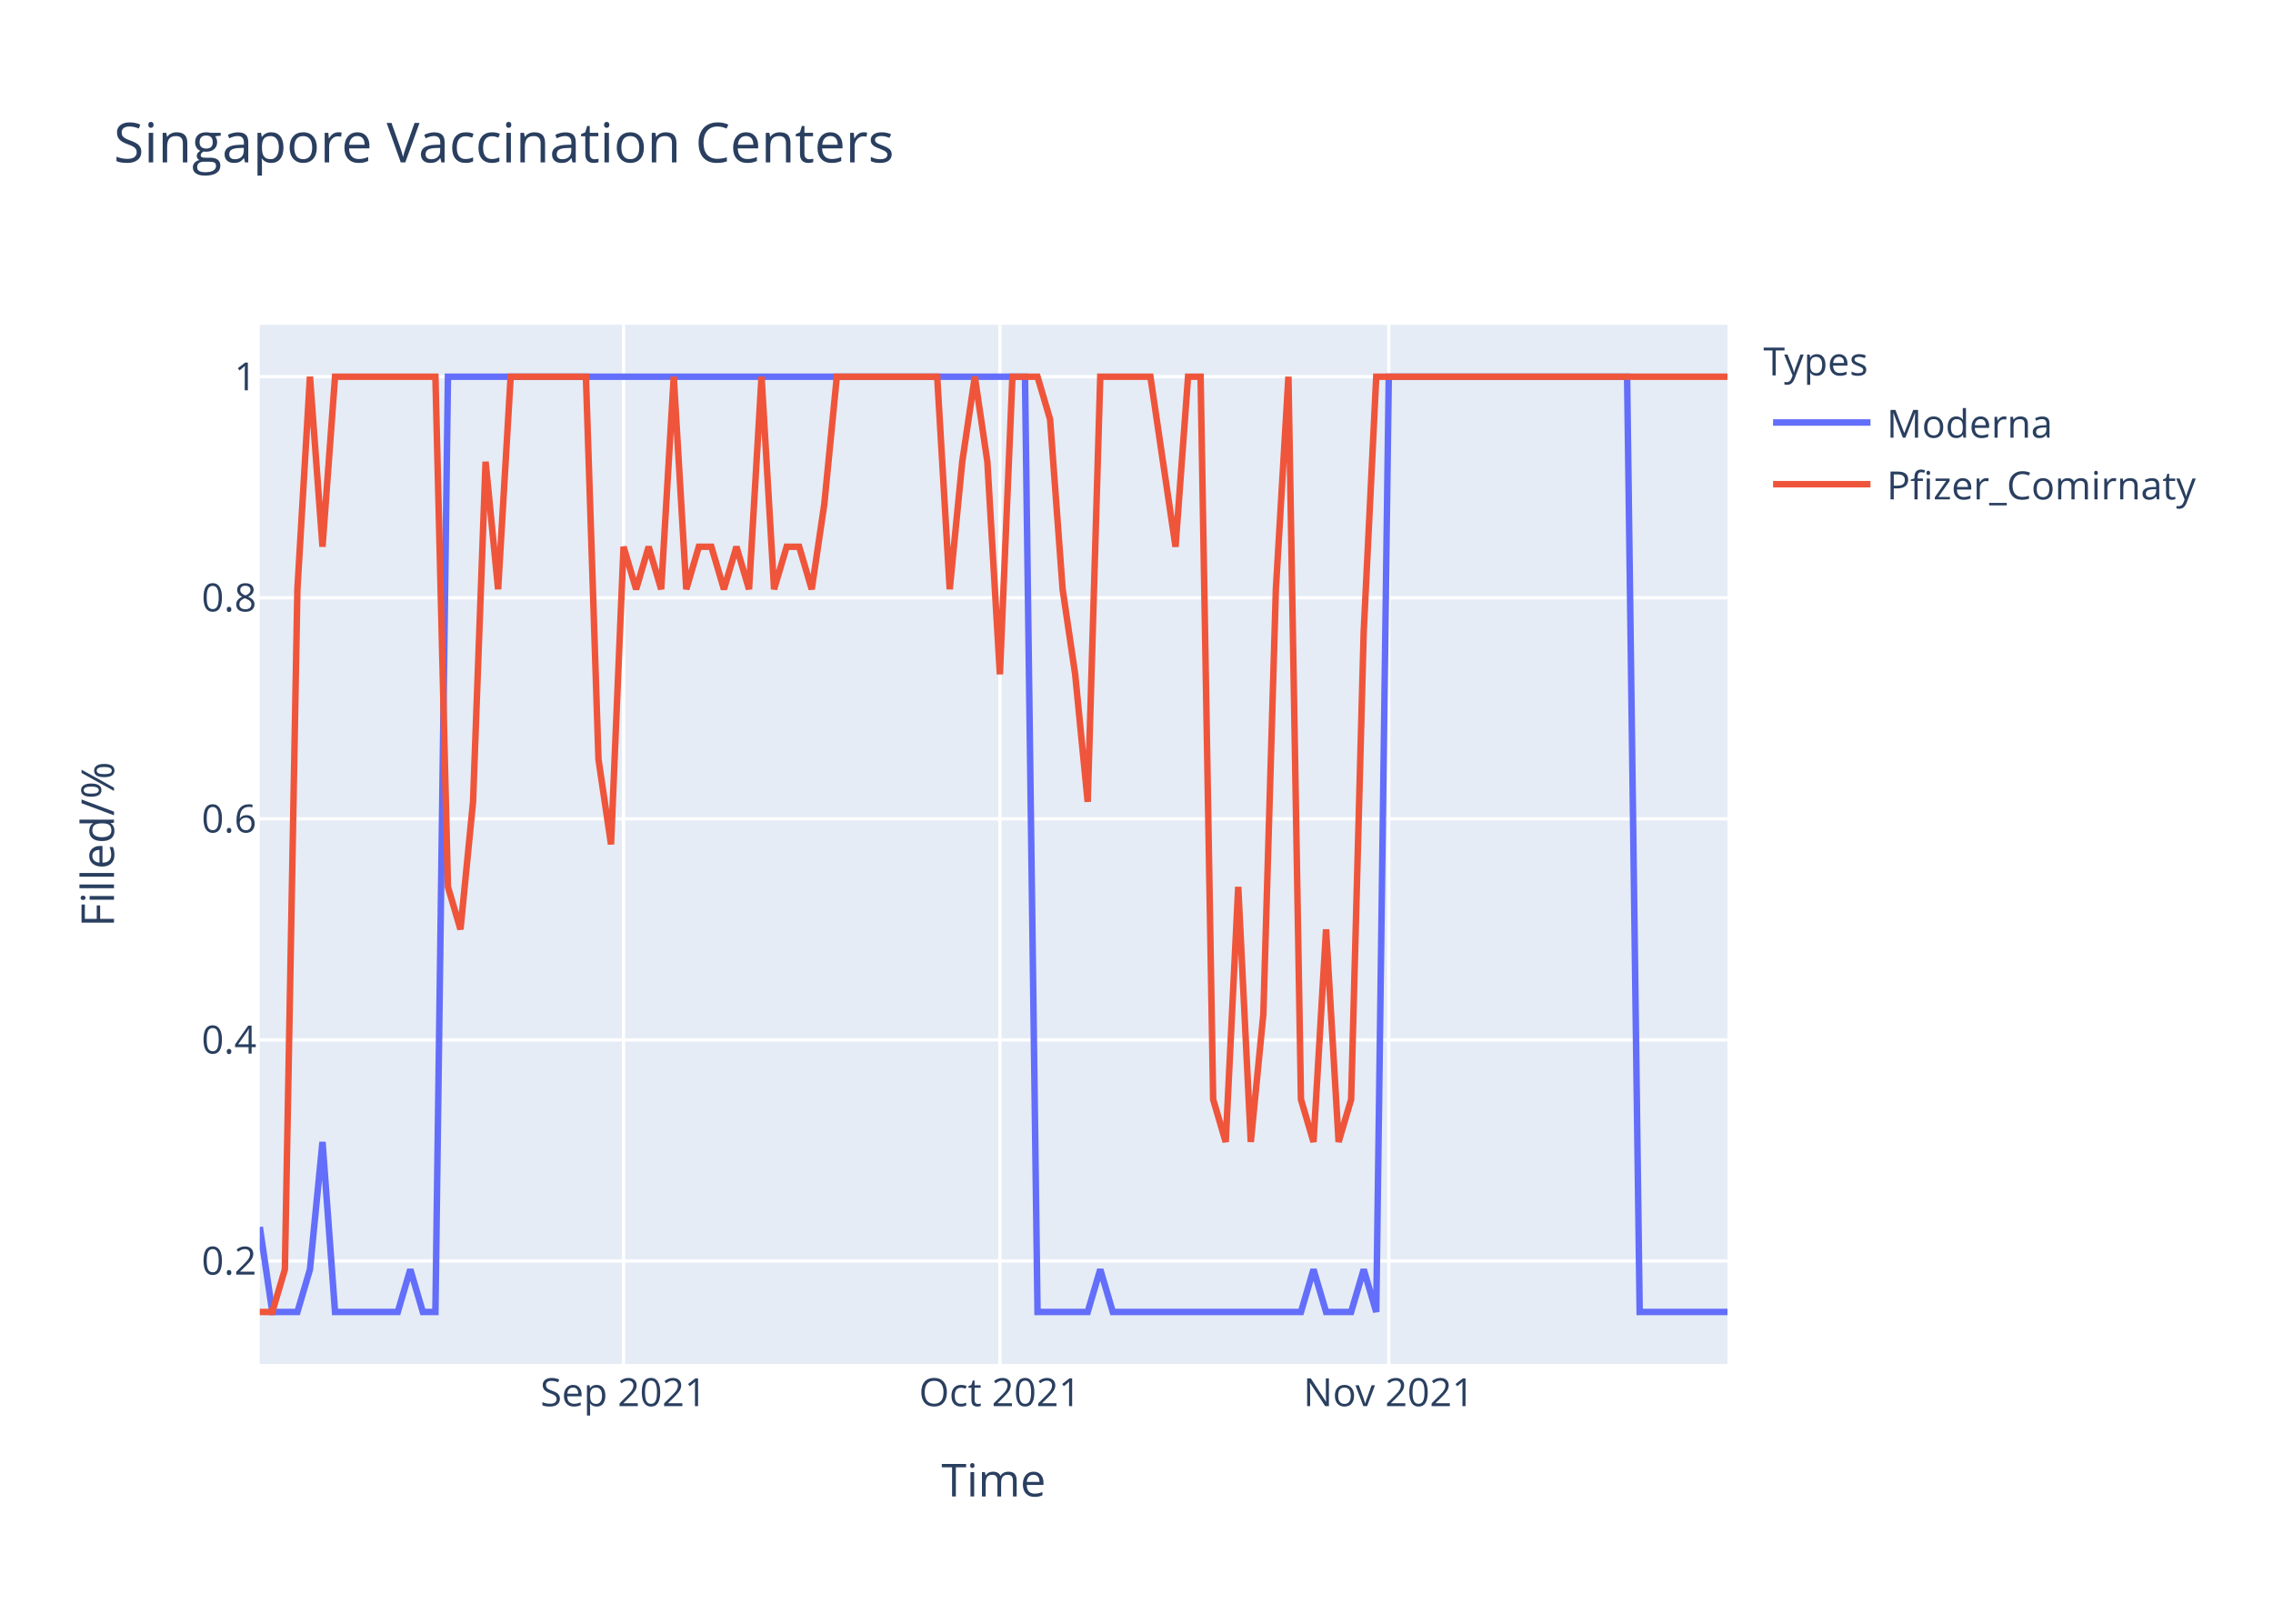
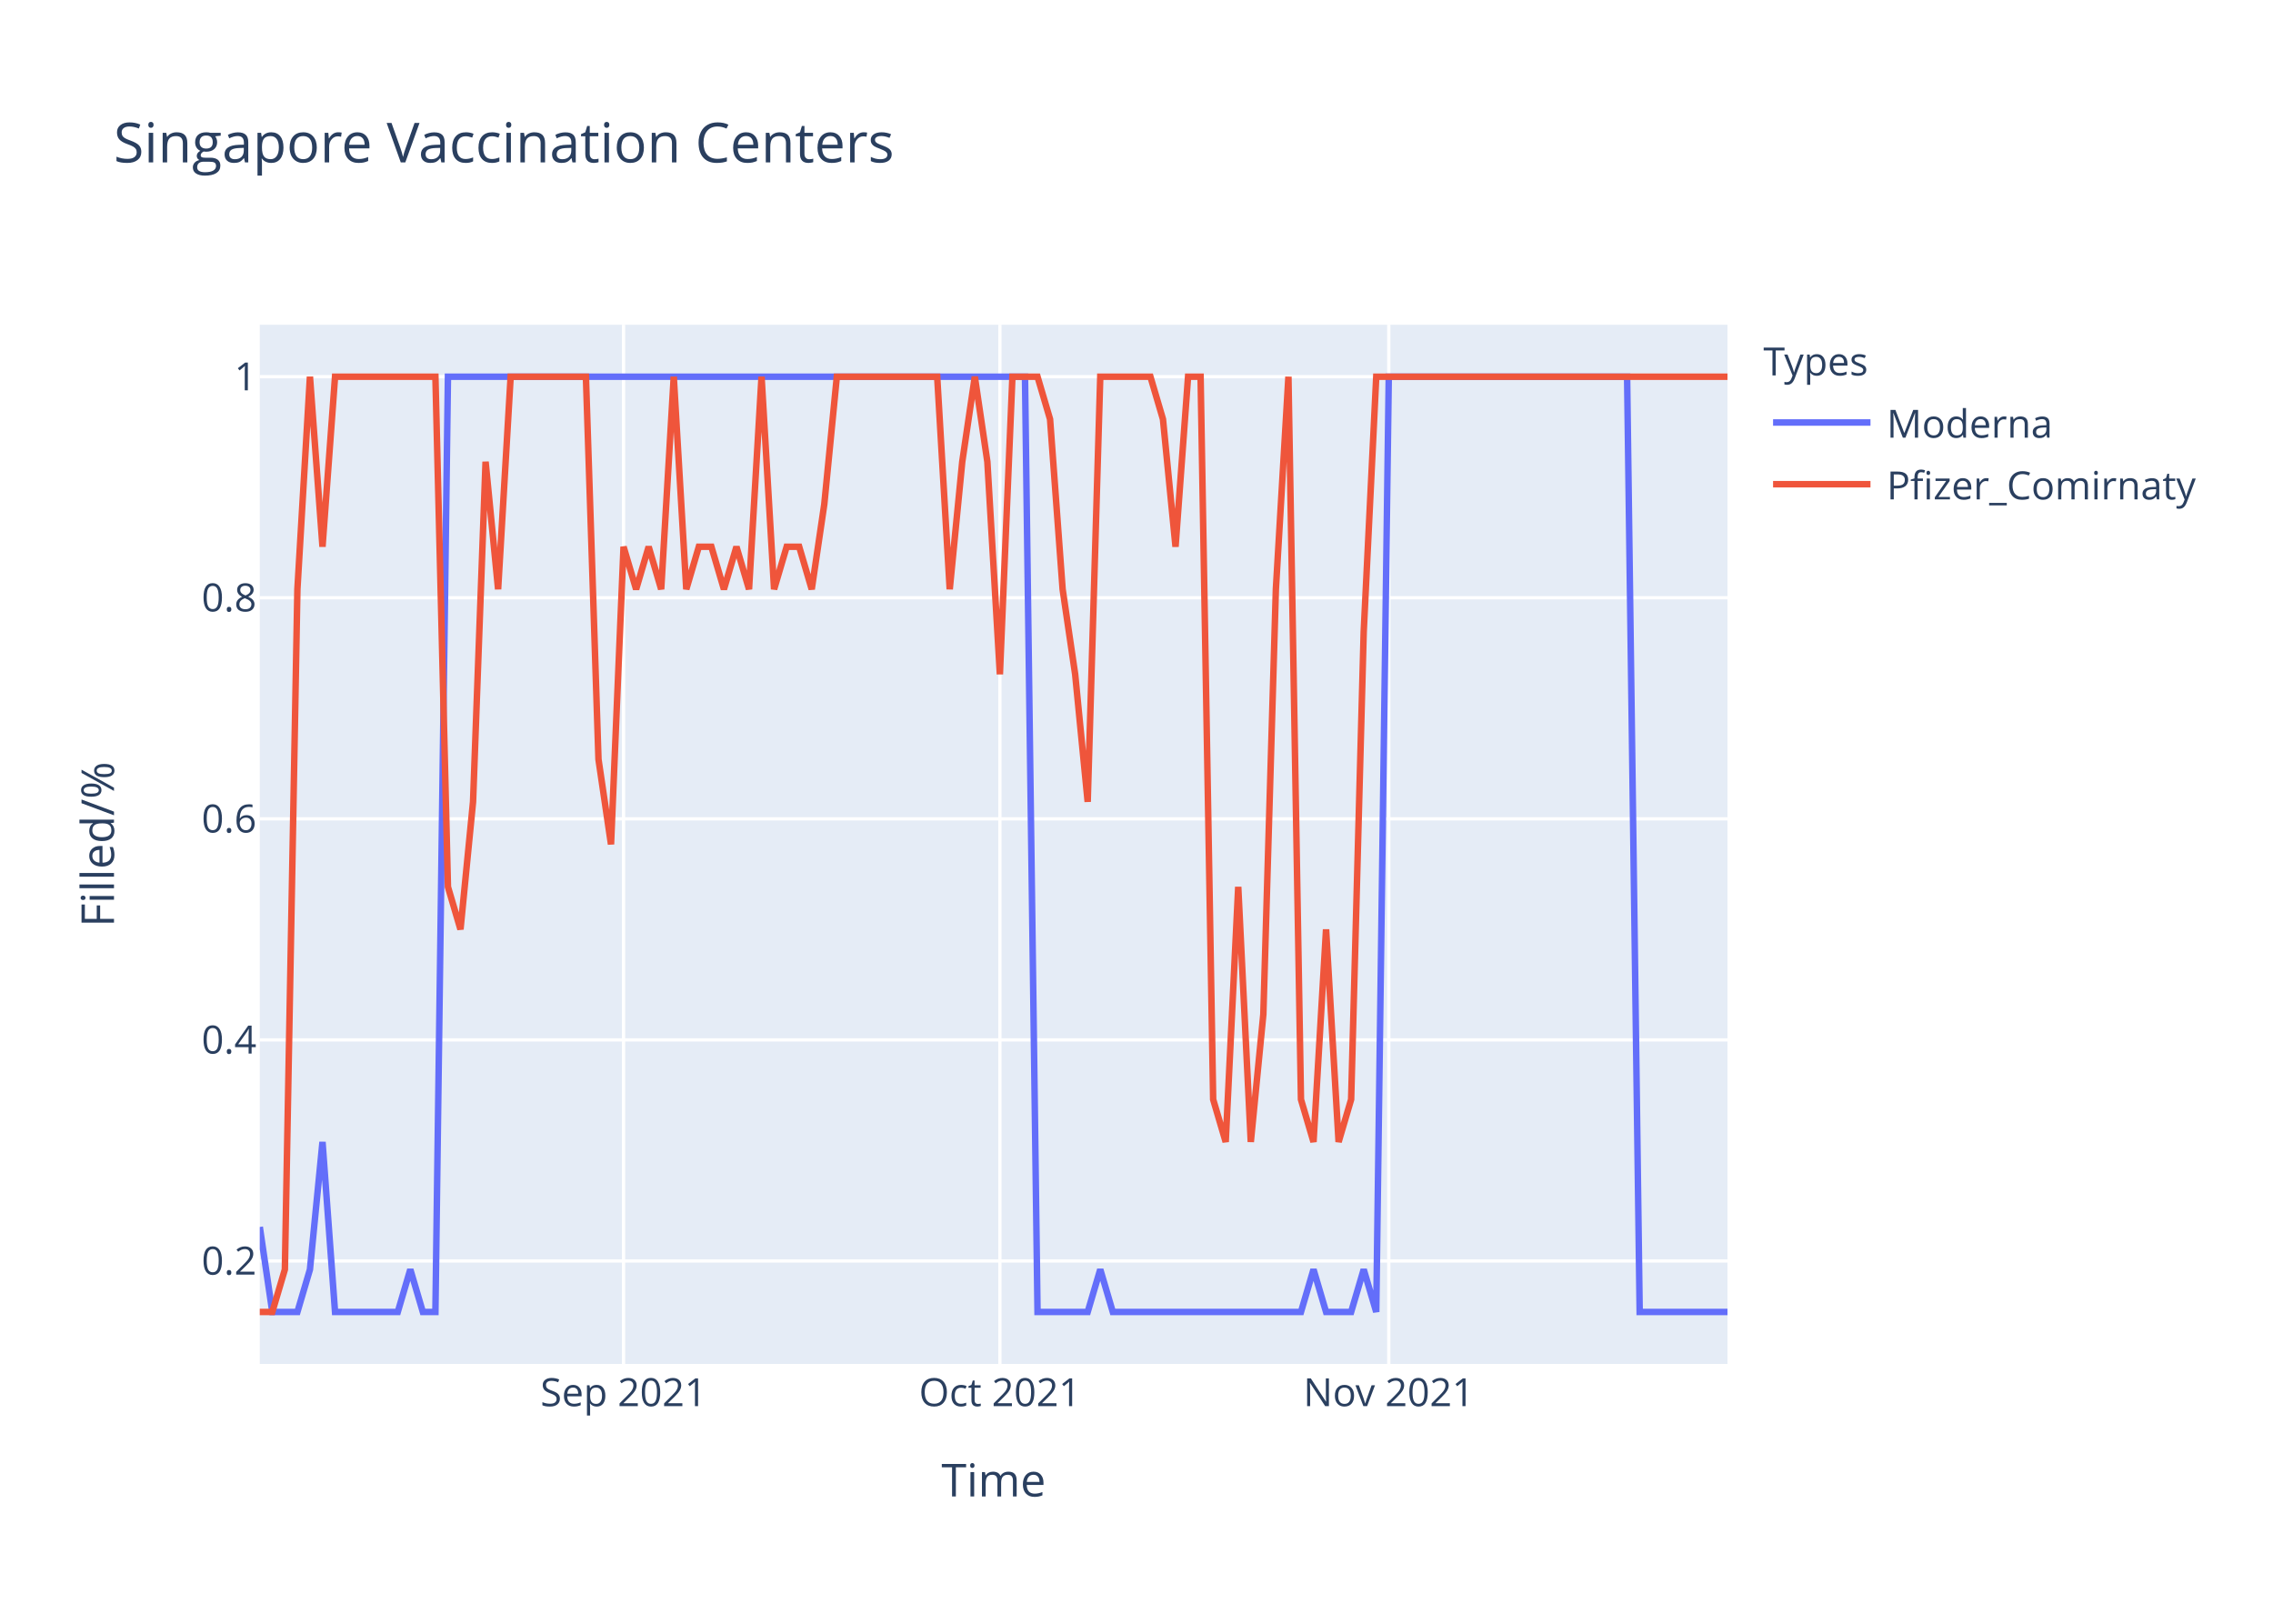
<svg xmlns="http://www.w3.org/2000/svg" class="main-svg" width="700" height="500" style="" viewBox="0 0 700 500">
  <rect x="0" y="0" width="700" height="500" style="fill: rgb(255, 255, 255); fill-opacity: 1;" />
-   <defs id="defs-9a9a05">
+   <defs id="defs-c506f3">
    <g class="clips">
-       <clipPath id="clip9a9a05xyplot" class="plotclip">
+       <clipPath id="clipc506f3xyplot" class="plotclip">
        <rect width="452" height="320" />
      </clipPath>
-       <clipPath class="axesclip" id="clip9a9a05x">
+       <clipPath class="axesclip" id="clipc506f3x">
        <rect x="80" y="0" width="452" height="500" />
      </clipPath>
-       <clipPath class="axesclip" id="clip9a9a05y">
+       <clipPath class="axesclip" id="clipc506f3y">
        <rect x="0" y="100" width="700" height="320" />
      </clipPath>
-       <clipPath class="axesclip" id="clip9a9a05xy">
+       <clipPath class="axesclip" id="clipc506f3xy">
        <rect x="80" y="100" width="452" height="320" />
      </clipPath>
    </g>
    <g class="gradients" />
  </defs>
  <g class="bglayer">
    <rect class="bg" x="80" y="100" width="452" height="320" style="fill: rgb(229, 236, 246); fill-opacity: 1; stroke-width: 0;" />
  </g>
  <g class="layer-below">
    <g class="imagelayer" />
    <g class="shapelayer" />
  </g>
  <g class="cartesianlayer">
    <g class="subplot xy">
      <g class="layer-subplot">
        <g class="shapelayer" />
        <g class="imagelayer" />
      </g>
      <g class="gridlayer">
        <g class="x">
          <path class="xgrid crisp" transform="translate(192.03,0)" d="M0,100v320" style="stroke: rgb(255, 255, 255); stroke-opacity: 1; stroke-width: 1px;" />
          <path class="xgrid crisp" transform="translate(307.93,0)" d="M0,100v320" style="stroke: rgb(255, 255, 255); stroke-opacity: 1; stroke-width: 1px;" />
          <path class="xgrid crisp" transform="translate(427.69,0)" d="M0,100v320" style="stroke: rgb(255, 255, 255); stroke-opacity: 1; stroke-width: 1px;" />
        </g>
        <g class="y">
          <path class="ygrid crisp" transform="translate(0,388.29)" d="M80,0h452" style="stroke: rgb(255, 255, 255); stroke-opacity: 1; stroke-width: 1px;" />
          <path class="ygrid crisp" transform="translate(0,320.22)" d="M80,0h452" style="stroke: rgb(255, 255, 255); stroke-opacity: 1; stroke-width: 1px;" />
          <path class="ygrid crisp" transform="translate(0,252.15)" d="M80,0h452" style="stroke: rgb(255, 255, 255); stroke-opacity: 1; stroke-width: 1px;" />
          <path class="ygrid crisp" transform="translate(0,184.07)" d="M80,0h452" style="stroke: rgb(255, 255, 255); stroke-opacity: 1; stroke-width: 1px;" />
          <path class="ygrid crisp" transform="translate(0,116)" d="M80,0h452" style="stroke: rgb(255, 255, 255); stroke-opacity: 1; stroke-width: 1px;" />
        </g>
      </g>
      <g class="zerolinelayer" />
      <path class="xlines-below" />
      <path class="ylines-below" />
      <g class="overlines-below" />
      <g class="xaxislayer-below" />
      <g class="yaxislayer-below" />
      <g class="overaxes-below" />
-       <g class="plot" transform="translate(80,100)" clip-path="url('#clip9a9a05xyplot')">
+       <g class="plot" transform="translate(80,100)" clip-path="url('#clipc506f3xyplot')">
        <g class="scatterlayer mlayer">
-           <g class="trace scatter tracec3a2a3" style="stroke-miterlimit: 2; opacity: 1;">
+           <g class="trace scatter traceaaaf05" style="stroke-miterlimit: 2; opacity: 1;">
            <g class="fills" />
            <g class="errorbars" />
            <g class="lines">
              <path class="js-line" d="M0,277.82L3.86,304L7.73,304L11.59,304L15.45,290.91L19.32,251.64L23.18,304L42.5,304L46.36,290.91L50.22,304L54.09,304L57.95,16L61.81,16L235.66,16L239.52,304L254.97,304L258.84,290.91L262.7,304L266.56,304L320.65,304L324.51,290.91L328.38,304L332.24,304L336.1,304L339.97,290.91L343.83,304L347.69,16L421.09,16L424.96,304L452,304" style="vector-effect: non-scaling-stroke; fill: none; stroke: rgb(99, 110, 250); stroke-opacity: 1; stroke-width: 2px; opacity: 1;" />
            </g>
            <g class="points" />
            <g class="text" />
          </g>
-           <g class="trace scatter trace4427e2" style="stroke-miterlimit: 2; opacity: 1;">
+           <g class="trace scatter trace46435b" style="stroke-miterlimit: 2; opacity: 1;">
            <g class="fills" />
            <g class="errorbars" />
            <g class="lines">
-               <path class="js-line" d="M0,304L3.86,304L7.73,290.91L11.59,81.45L15.45,16L19.32,68.36L23.18,16L54.09,16L57.95,173.09L61.81,186.18L65.68,146.91L69.54,42.18L73.4,81.45L77.26,16L81.13,16L100.44,16L104.31,133.82L108.17,160L112.03,68.36L115.9,81.45L119.76,68.36L123.62,81.45L127.49,16L131.35,81.45L135.21,68.36L139.08,68.36L142.94,81.45L146.8,68.36L150.67,81.45L154.53,16L158.39,81.45L162.26,68.36L166.12,68.36L169.98,81.45L173.85,55.27L177.71,16L181.57,16L208.62,16L212.48,81.45L216.34,42.18L220.21,16L224.07,42.18L227.93,107.64L231.79,16L235.66,16L239.52,16L243.38,29.09L247.25,81.45L251.11,107.64L254.97,146.91L258.84,16L274.29,16L278.15,42.18L282.02,68.36L285.88,16L289.74,16L293.61,238.55L297.47,251.64L301.33,173.09L305.2,251.64L309.06,212.36L312.92,81.45L316.79,16L320.65,238.55L324.51,251.64L328.38,186.18L332.24,251.64L336.1,238.55L339.97,94.55L343.83,16L347.69,16L452,16" style="vector-effect: non-scaling-stroke; fill: none; stroke: rgb(239, 85, 59); stroke-opacity: 1; stroke-width: 2px; opacity: 1;" />
+               <path class="js-line" d="M0,304L3.86,304L7.73,290.91L11.59,81.45L15.45,16L19.32,68.36L23.18,16L54.09,16L57.95,173.09L61.81,186.18L65.68,146.91L69.54,42.18L73.4,81.45L77.26,16L81.13,16L100.44,16L104.31,133.82L108.17,160L112.03,68.36L115.9,81.45L119.76,68.36L123.62,81.45L127.49,16L131.35,81.45L135.21,68.36L139.08,68.36L142.94,81.45L146.8,68.36L150.67,81.45L154.53,16L158.39,81.45L162.26,68.36L166.12,68.36L169.98,81.45L173.85,55.27L177.71,16L181.57,16L208.62,16L212.48,81.45L216.34,42.18L220.21,16L224.07,42.18L227.93,107.64L231.79,16L235.66,16L239.52,16L243.38,29.09L247.25,81.45L251.11,107.64L254.97,146.91L258.84,16L274.29,16L278.15,29.09L282.02,68.36L285.88,16L289.74,16L293.61,238.55L297.47,251.64L301.33,173.09L305.2,251.64L309.06,212.36L312.92,81.45L316.79,16L320.65,238.55L324.51,251.64L328.38,186.18L332.24,251.64L336.1,238.55L339.97,94.55L343.83,16L347.69,16L452,16" style="vector-effect: non-scaling-stroke; fill: none; stroke: rgb(239, 85, 59); stroke-opacity: 1; stroke-width: 2px; opacity: 1;" />
            </g>
            <g class="points" />
            <g class="text" />
          </g>
        </g>
      </g>
      <g class="overplot" />
      <path class="xlines-above crisp" d="M0,0" style="fill: none;" />
      <path class="ylines-above crisp" d="M0,0" style="fill: none;" />
      <g class="overlines-above" />
      <g class="xaxislayer-above">
        <g class="xtick">
          <text text-anchor="middle" x="0" y="433" transform="translate(192.03,0)" style="font-family: 'Open Sans', verdana, arial, sans-serif; font-size: 12px; fill: rgb(42, 63, 95); fill-opacity: 1; white-space: pre;">Sep 2021</text>
        </g>
        <g class="xtick">
          <text text-anchor="middle" x="0" y="433" transform="translate(307.93,0)" style="font-family: 'Open Sans', verdana, arial, sans-serif; font-size: 12px; fill: rgb(42, 63, 95); fill-opacity: 1; white-space: pre;">Oct 2021</text>
        </g>
        <g class="xtick">
          <text text-anchor="middle" x="0" y="433" transform="translate(427.69,0)" style="font-family: 'Open Sans', verdana, arial, sans-serif; font-size: 12px; fill: rgb(42, 63, 95); fill-opacity: 1; white-space: pre;">Nov 2021</text>
        </g>
      </g>
      <g class="yaxislayer-above">
        <g class="ytick">
          <text text-anchor="end" x="79" y="4.2" transform="translate(0,388.29)" style="font-family: 'Open Sans', verdana, arial, sans-serif; font-size: 12px; fill: rgb(42, 63, 95); fill-opacity: 1; white-space: pre;">0.2</text>
        </g>
        <g class="ytick">
          <text text-anchor="end" x="79" y="4.2" transform="translate(0,320.22)" style="font-family: 'Open Sans', verdana, arial, sans-serif; font-size: 12px; fill: rgb(42, 63, 95); fill-opacity: 1; white-space: pre;">0.4</text>
        </g>
        <g class="ytick">
          <text text-anchor="end" x="79" y="4.2" transform="translate(0,252.15)" style="font-family: 'Open Sans', verdana, arial, sans-serif; font-size: 12px; fill: rgb(42, 63, 95); fill-opacity: 1; white-space: pre;">0.6</text>
        </g>
        <g class="ytick">
          <text text-anchor="end" x="79" y="4.2" transform="translate(0,184.07)" style="font-family: 'Open Sans', verdana, arial, sans-serif; font-size: 12px; fill: rgb(42, 63, 95); fill-opacity: 1; white-space: pre;">0.8</text>
        </g>
        <g class="ytick">
          <text text-anchor="end" x="79" y="4.2" transform="translate(0,116)" style="font-family: 'Open Sans', verdana, arial, sans-serif; font-size: 12px; fill: rgb(42, 63, 95); fill-opacity: 1; white-space: pre;">1</text>
        </g>
      </g>
      <g class="overaxes-above" />
    </g>
  </g>
  <g class="polarlayer" />
  <g class="ternarylayer" />
  <g class="geolayer" />
  <g class="funnelarealayer" />
  <g class="pielayer" />
  <g class="treemaplayer" />
  <g class="sunburstlayer" />
  <g class="glimages" />
-   <defs id="topdefs-9a9a05">
+   <defs id="topdefs-c506f3">
    <g class="clips" />
-     <clipPath id="legend9a9a05">
+     <clipPath id="legendc506f3">
      <rect width="147" height="64" x="0" y="0" />
    </clipPath>
  </defs>
  <g class="layer-above">
    <g class="imagelayer" />
    <g class="shapelayer" />
  </g>
  <g class="infolayer">
    <g class="legend" pointer-events="all" transform="translate(541.04,100)">
      <rect class="bg" shape-rendering="crispEdges" width="147" height="64" x="0" y="0" style="stroke: rgb(68, 68, 68); stroke-opacity: 1; fill: rgb(255, 255, 255); fill-opacity: 1; stroke-width: 0px;" />
-       <g class="scrollbox" transform="" clip-path="url('#legend9a9a05')">
+       <g class="scrollbox" transform="" clip-path="url('#legendc506f3')">
        <text class="legendtitletext" text-anchor="start" x="2" y="15.6" style="font-family: 'Open Sans', verdana, arial, sans-serif; font-size: 12px; fill: rgb(42, 63, 95); fill-opacity: 1; white-space: pre;">Types</text>
        <g class="groups" transform="">
          <g class="traces" transform="translate(0,30.1)" style="opacity: 1;">
            <text class="legendtext" text-anchor="start" x="40" y="4.68" style="font-family: 'Open Sans', verdana, arial, sans-serif; font-size: 12px; fill: rgb(42, 63, 95); fill-opacity: 1; white-space: pre;">Moderna</text>
            <g class="layers" style="opacity: 1;">
              <g class="legendfill" />
              <g class="legendlines">
                <path class="js-line" d="M5,0h30" style="fill: none; stroke: rgb(99, 110, 250); stroke-opacity: 1; stroke-width: 2px;" />
              </g>
              <g class="legendsymbols">
                <g class="legendpoints" />
              </g>
            </g>
            <rect class="legendtoggle" x="0" y="-9.5" width="141.656" height="19" style="fill: rgb(0, 0, 0); fill-opacity: 0;" />
          </g>
        </g>
        <g class="groups" transform="">
          <g class="traces" transform="translate(0,49.1)" style="opacity: 1;">
            <text class="legendtext" text-anchor="start" x="40" y="4.68" style="font-family: 'Open Sans', verdana, arial, sans-serif; font-size: 12px; fill: rgb(42, 63, 95); fill-opacity: 1; white-space: pre;">Pfizer_Comirnaty</text>
            <g class="layers" style="opacity: 1;">
              <g class="legendfill" />
              <g class="legendlines">
                <path class="js-line" d="M5,0h30" style="fill: none; stroke: rgb(239, 85, 59); stroke-opacity: 1; stroke-width: 2px;" />
              </g>
              <g class="legendsymbols">
                <g class="legendpoints" />
              </g>
            </g>
            <rect class="legendtoggle" x="0" y="-9.5" width="141.656" height="19" style="fill: rgb(0, 0, 0); fill-opacity: 0;" />
          </g>
        </g>
      </g>
      <rect class="scrollbar" rx="20" ry="3" width="0" height="0" x="0" y="0" style="fill: rgb(128, 139, 164); fill-opacity: 1;" />
    </g>
    <g class="g-gtitle">
      <text class="gtitle" x="35" y="50" text-anchor="start" dy="0em" style="font-family: 'Open Sans', verdana, arial, sans-serif; font-size: 17px; fill: rgb(42, 63, 95); opacity: 1; font-weight: normal; white-space: pre;">Singapore Vaccination Centers</text>
    </g>
    <g class="g-xtitle">
      <text class="xtitle" x="306" y="460.8" text-anchor="middle" style="font-family: 'Open Sans', verdana, arial, sans-serif; font-size: 14px; fill: rgb(42, 63, 95); opacity: 1; font-weight: normal; white-space: pre;">Time</text>
    </g>
    <g class="g-ytitle">
      <text class="ytitle" transform="rotate(-90,35.10625,260)" x="35.106" y="260" text-anchor="middle" style="font-family: 'Open Sans', verdana, arial, sans-serif; font-size: 14px; fill: rgb(42, 63, 95); opacity: 1; font-weight: normal; white-space: pre;">Filled/%</text>
    </g>
  </g>
</svg>
